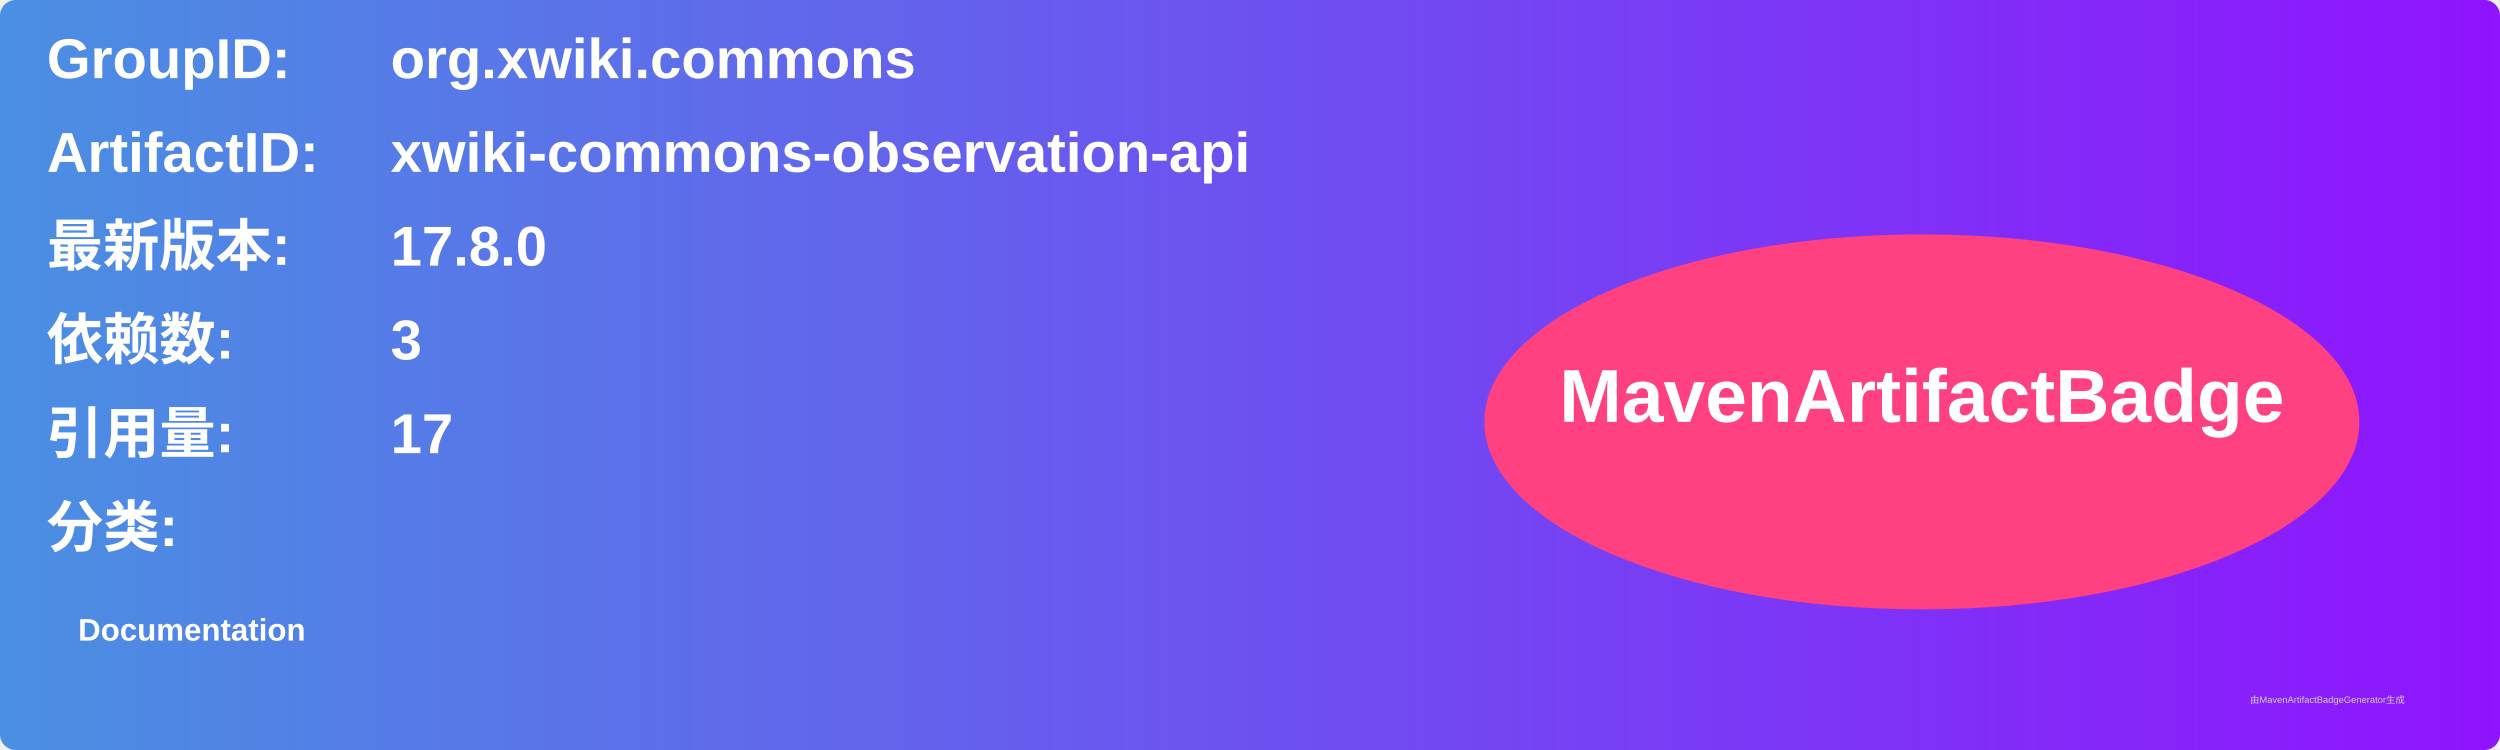
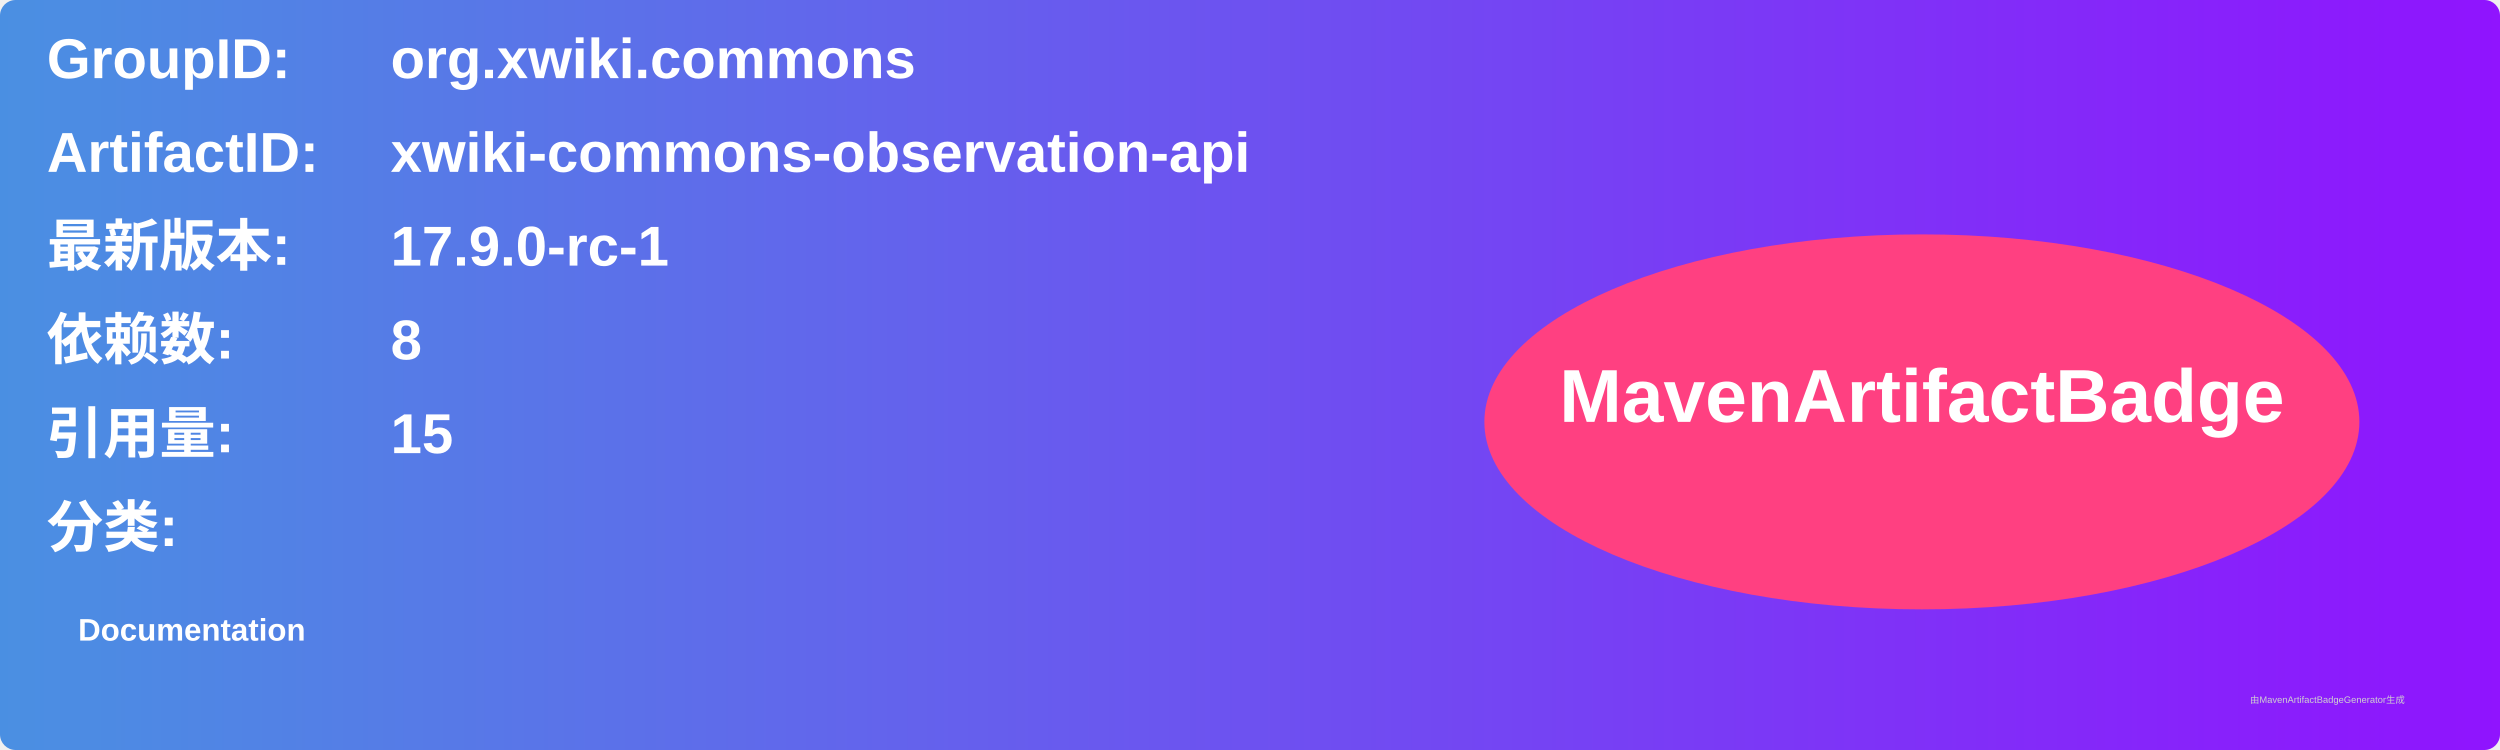
<svg xmlns="http://www.w3.org/2000/svg" width="800" height="240" viewBox="0 0 800 240">
  <linearGradient id="grad" x1="0%" y1="0%" x2="100%" y2="0%">
    <stop offset="0%" stop-color="#4a90e2" />
    <stop offset="100%" stop-color="#9013fe" />
  </linearGradient>
  <rect width="100%" height="100%" rx="5" ry="5" fill="url(#grad)" />
  <g transform="translate(15, 15)">
    <text x="0" y="10" font-family="Arial" font-size="18" fill="white" font-weight="bold" width="260">GroupID:</text>
    <text x="110" y="10" font-family="Arial" font-size="18" fill="white" font-weight="bold" width="460">org.xwiki.commons</text>
    <text x="0" y="40" font-family="Arial" font-size="18" fill="white" font-weight="bold" width="260">ArtifactID:</text>
    <text x="110" y="40" font-family="Arial" font-size="18" fill="white" font-weight="bold" width="460">xwiki-commons-observation-api</text>
    <text x="0" y="70" font-family="Arial" font-size="18" fill="white" font-weight="bold">最新版本:</text>
    <text x="110" y="70" font-family="Arial" font-size="18" fill="white" font-weight="bold">
-       <tspan font-weight="bold">17.8.0</tspan>
+       <tspan font-weight="bold">17.9.0-rc-1</tspan>
    </text>
    <text x="0" y="100" font-family="Arial" font-size="18" fill="white" font-weight="bold">依赖数: </text>
    <text x="110" y="100" font-family="Arial" font-size="18" fill="white">
-       <tspan font-weight="bold">3</tspan>
+       <tspan font-weight="bold">8</tspan>
    </text>
    <text x="0" y="130" font-family="Arial" font-size="18" fill="white" font-weight="bold">引用量: </text>
    <text x="110" y="130" font-family="Arial" font-size="18" fill="white">
-       <tspan font-weight="bold">17</tspan>
+       <tspan font-weight="bold">15</tspan>
    </text>
    <text x="0" y="160" font-family="Arial" font-size="18" fill="white" font-weight="bold">分类:</text>
    <text x="10" y="190" font-family="Arial" font-size="10" fill="white">
      <tspan font-weight="bold">Documentation</tspan>
    </text>
    <ellipse cx="600" cy="120" rx="140" ry="60" fill="#ff4081" />
    <text x="600" y="120" text-anchor="middle" font-family="Arial" font-size="24" fill="white" font-weight="bold">MavenArtifactBadge</text>
  </g>
  <text x="720" y="225" font-family="Arial" font-size="3" fill="#d0d0d0">由MavenArtifactBadgeGenerator生成</text>
</svg>
